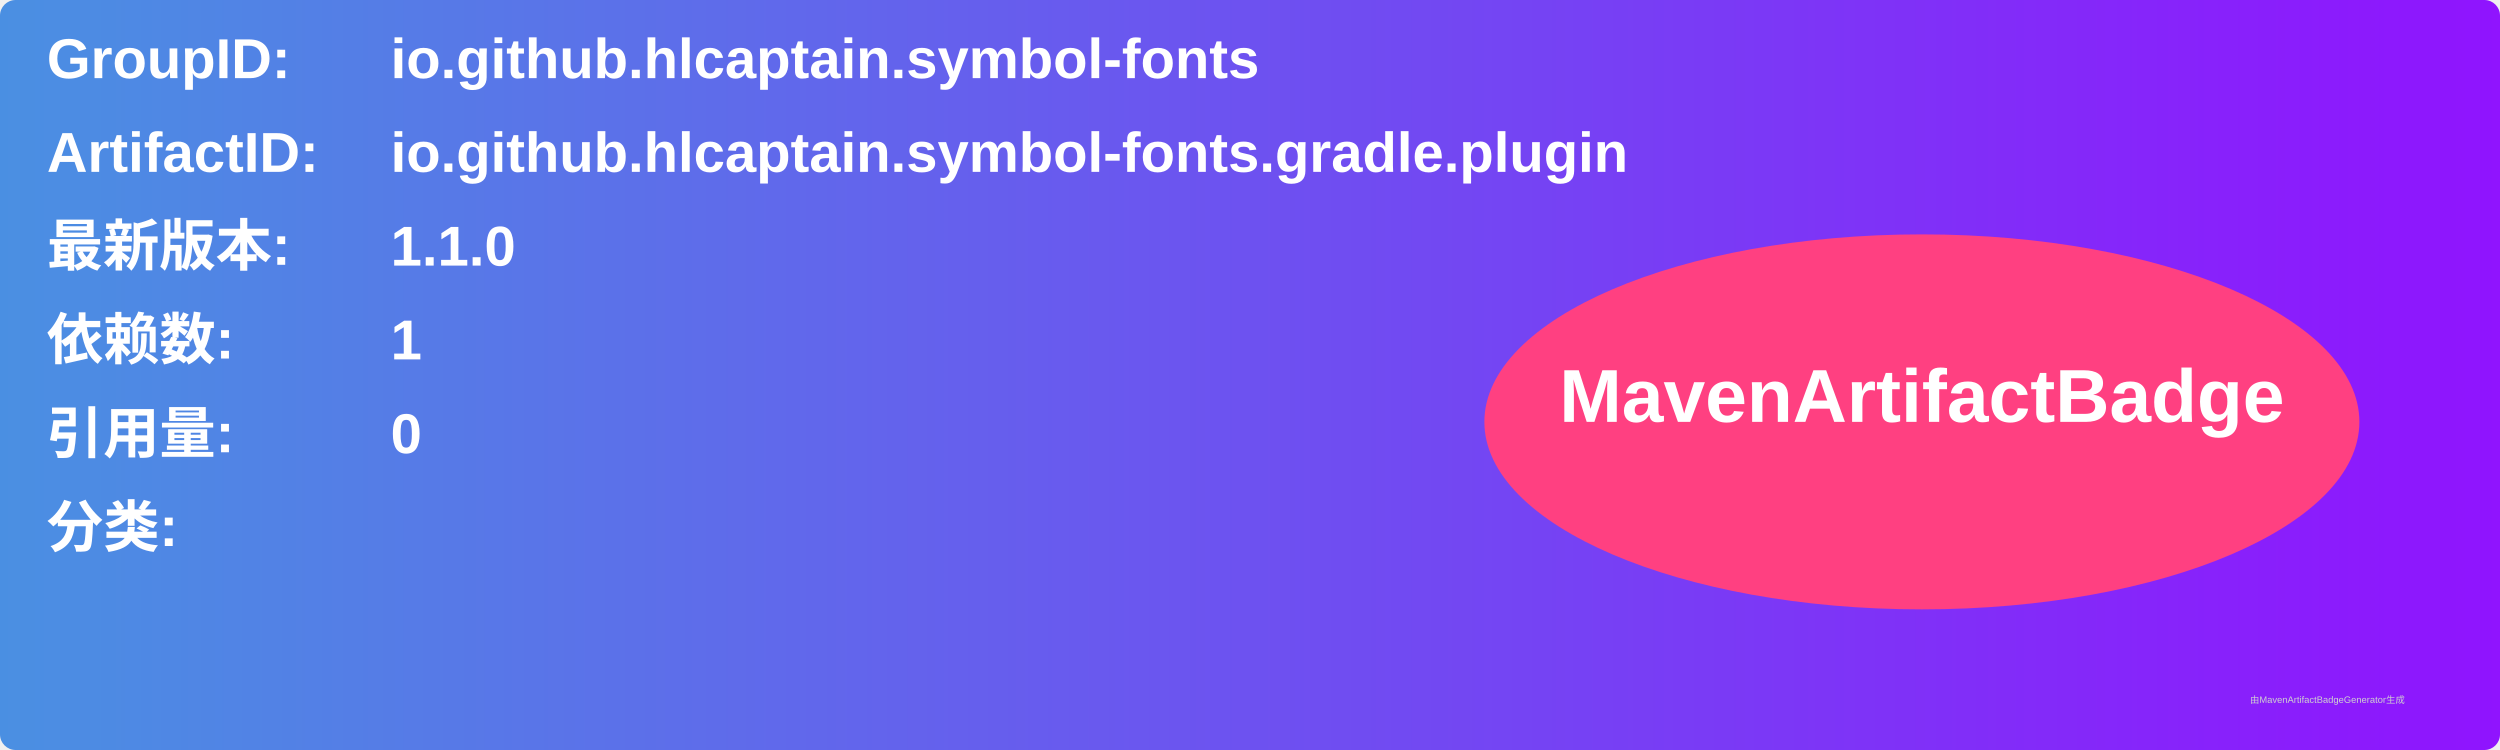
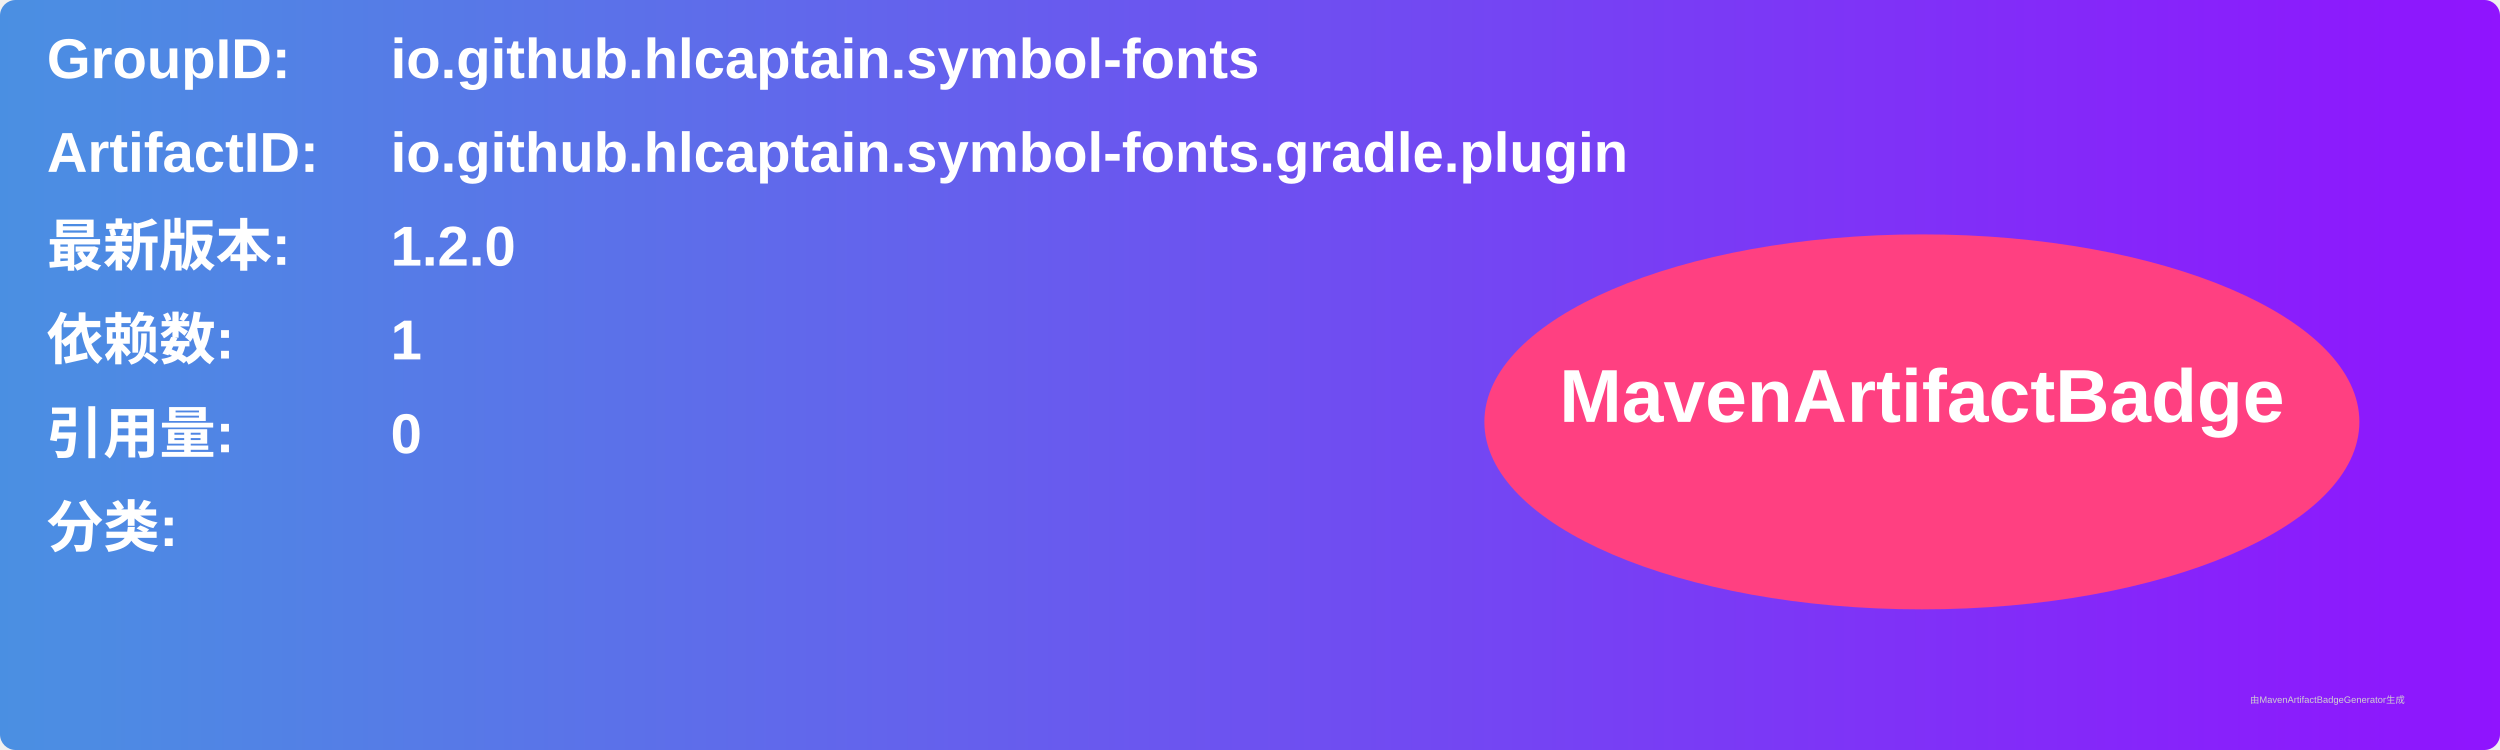
<svg xmlns="http://www.w3.org/2000/svg" width="800" height="240" viewBox="0 0 800 240">
  <linearGradient id="grad" x1="0%" y1="0%" x2="100%" y2="0%">
    <stop offset="0%" stop-color="#4a90e2" />
    <stop offset="100%" stop-color="#9013fe" />
  </linearGradient>
  <rect width="100%" height="100%" rx="5" ry="5" fill="url(#grad)" />
  <g transform="translate(15, 15)">
    <text x="0" y="10" font-family="Arial" font-size="18" fill="white" font-weight="bold" width="260">GroupID:</text>
    <text x="110" y="10" font-family="Arial" font-size="18" fill="white" font-weight="bold" width="460">io.github.hlcaptain.symbol-fonts</text>
    <text x="0" y="40" font-family="Arial" font-size="18" fill="white" font-weight="bold" width="260">ArtifactID:</text>
    <text x="110" y="40" font-family="Arial" font-size="18" fill="white" font-weight="bold" width="460">io.github.hlcaptain.symbol-fonts.gradle.plugin</text>
    <text x="0" y="70" font-family="Arial" font-size="18" fill="white" font-weight="bold">最新版本:</text>
    <text x="110" y="70" font-family="Arial" font-size="18" fill="white" font-weight="bold">
-       <tspan font-weight="bold">1.1.0</tspan>
+       <tspan font-weight="bold">1.2.0</tspan>
    </text>
    <text x="0" y="100" font-family="Arial" font-size="18" fill="white" font-weight="bold">依赖数: </text>
    <text x="110" y="100" font-family="Arial" font-size="18" fill="white">
      <tspan font-weight="bold">1</tspan>
    </text>
    <text x="0" y="130" font-family="Arial" font-size="18" fill="white" font-weight="bold">引用量: </text>
    <text x="110" y="130" font-family="Arial" font-size="18" fill="white">
      <tspan font-weight="bold">0</tspan>
    </text>
    <text x="0" y="160" font-family="Arial" font-size="18" fill="white" font-weight="bold">分类:</text>
    <text x="10" y="190" font-family="Arial" font-size="10" fill="white">
      <tspan font-weight="bold" />
    </text>
    <ellipse cx="600" cy="120" rx="140" ry="60" fill="#ff4081" />
    <text x="600" y="120" text-anchor="middle" font-family="Arial" font-size="24" fill="white" font-weight="bold">MavenArtifactBadge</text>
  </g>
  <text x="720" y="225" font-family="Arial" font-size="3" fill="#d0d0d0">由MavenArtifactBadgeGenerator生成</text>
</svg>
